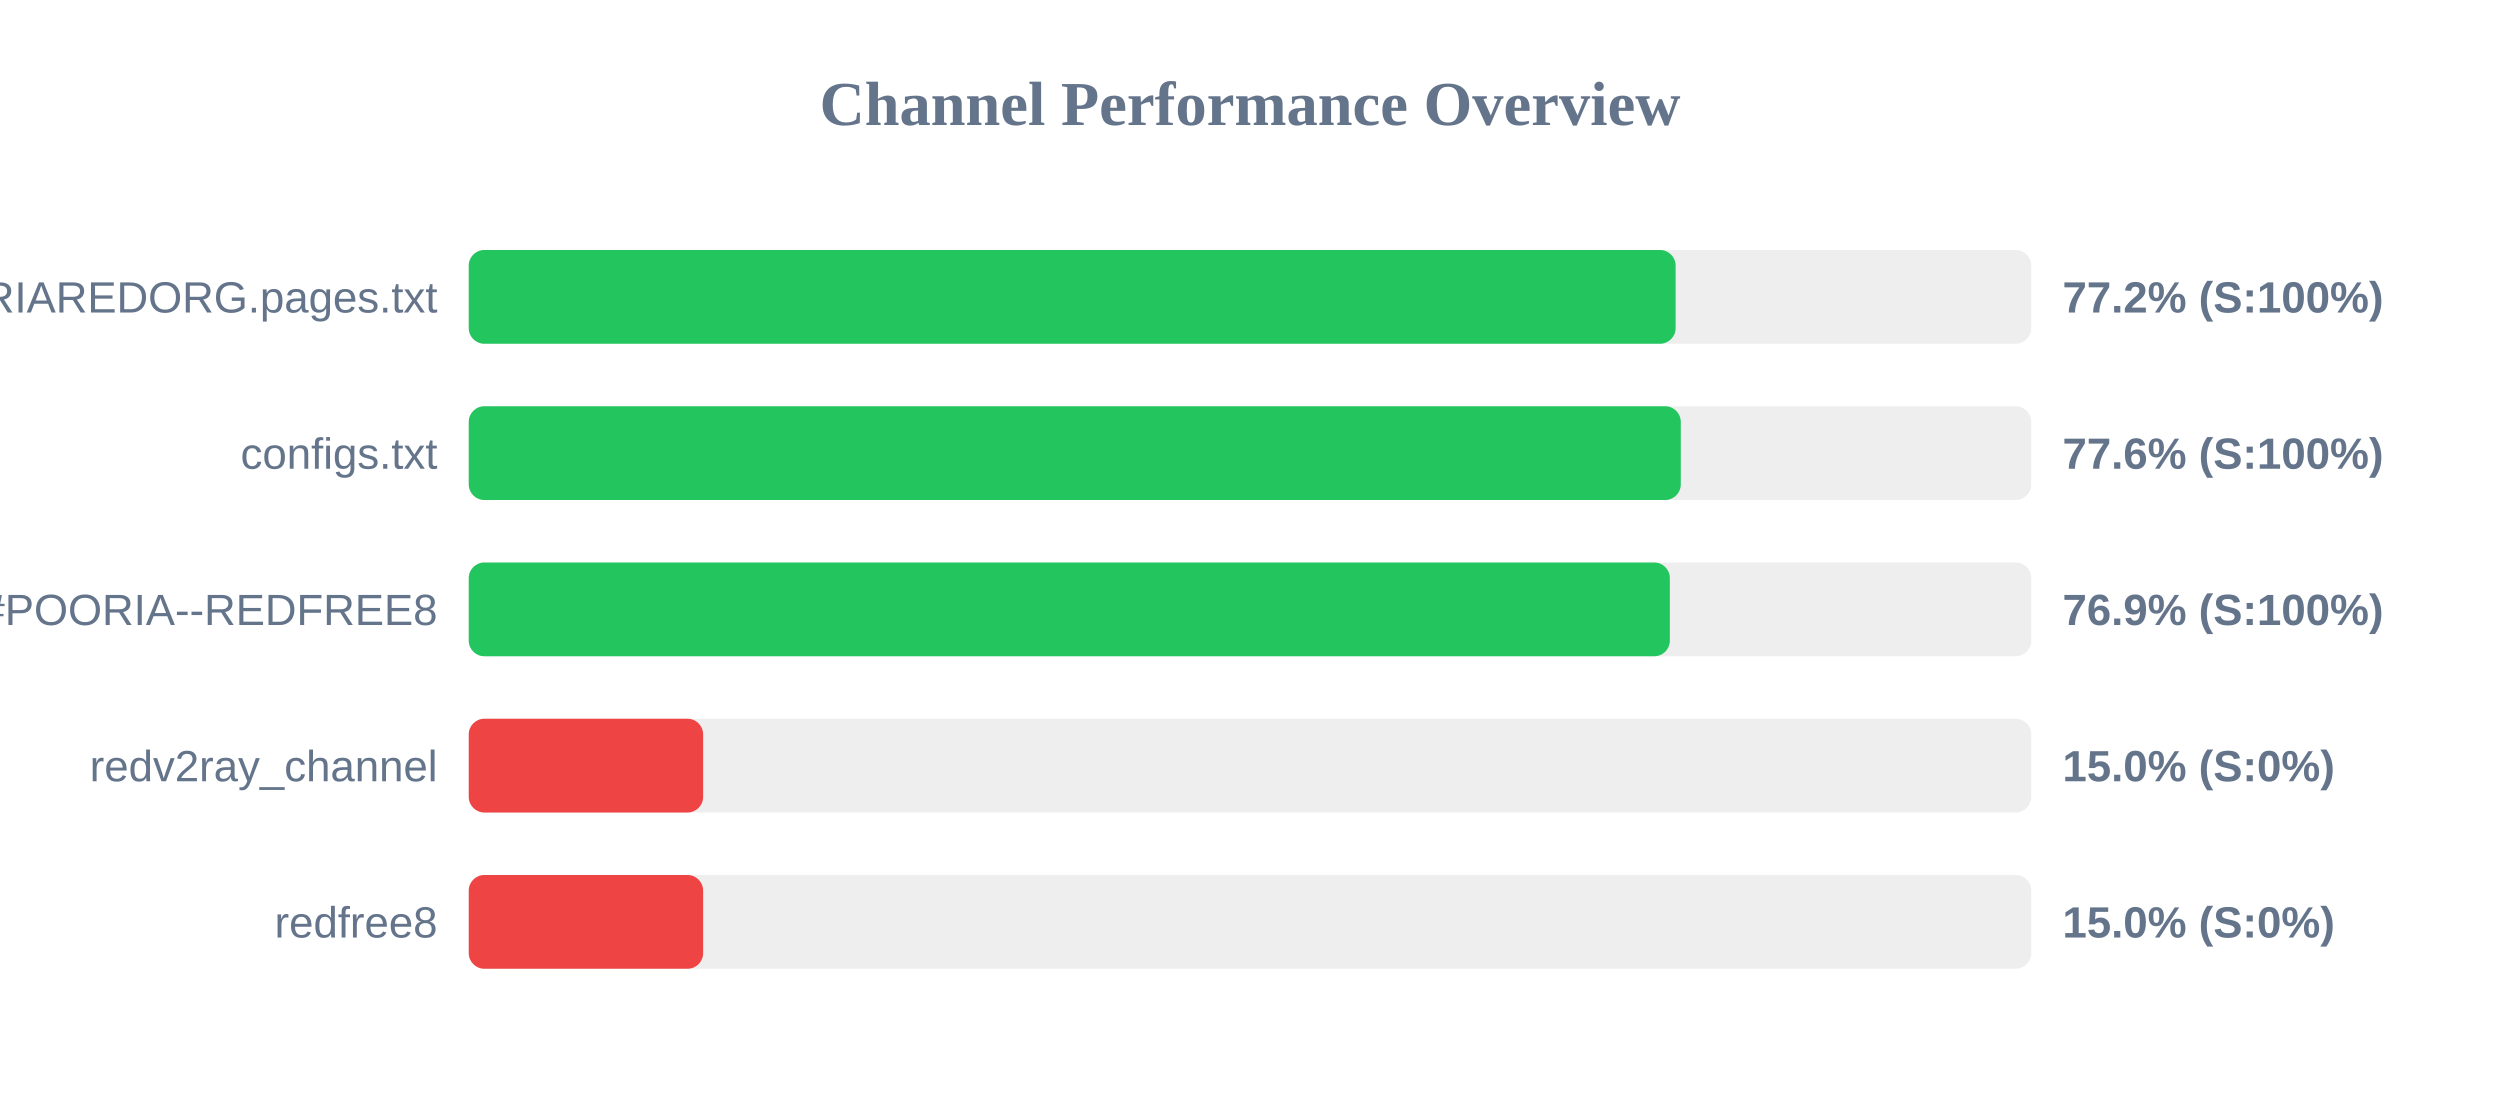
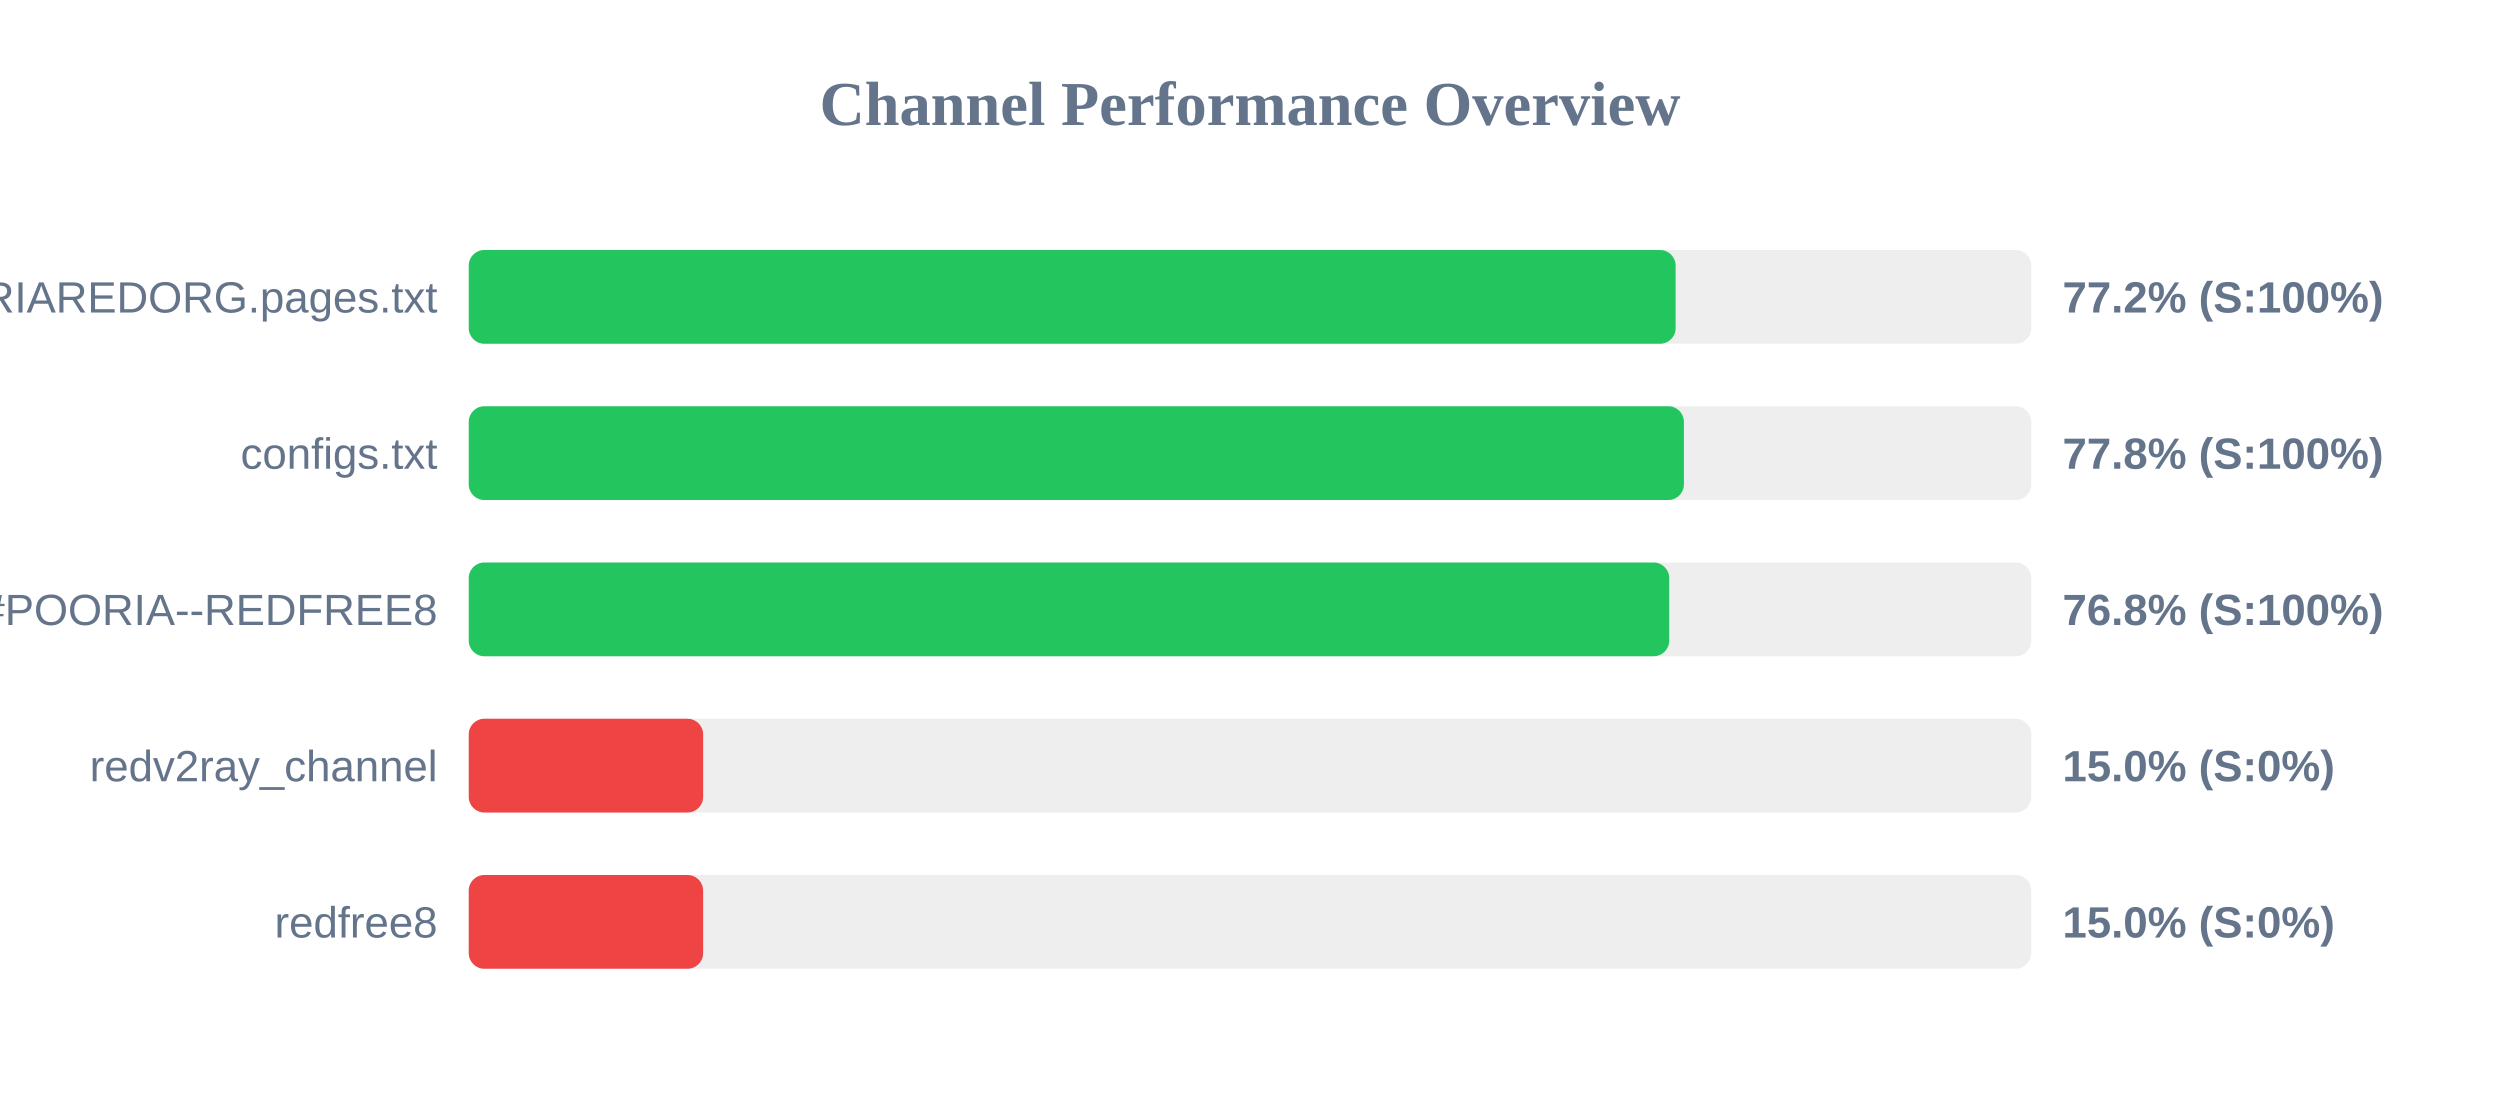
<svg xmlns="http://www.w3.org/2000/svg" width="800" height="350" version="1.1">
  <style>
        .row { font: 14px Arial; fill: #64748b; }
        .score { font: bold 14px Arial; fill: #64748b; }
    </style>
  <text x="400" y="40" text-anchor="middle" font-size="20px" font-weight="bold" fill="#64748b">Channel Performance Overview</text>
  <rect x="150" y="80" width="500" height="30" fill="#eee" rx="5" />
  <rect x="150" y="80" width="386.2" height="30" fill="#22c55e" rx="5" />
  <text x="140" y="100" text-anchor="end" class="row">POORIAREDORG.pages.txt</text>
  <text x="660" y="100" text-anchor="start" class="score">77.2% (S:100%)</text>
  <rect x="150" y="130" width="500" height="30" fill="#eee" rx="5" />
-   <rect x="150" y="130" width="387.85" height="30" fill="#22c55e" rx="5" />
+   <rect x="150" y="130" width="388.85" height="30" fill="#22c55e" rx="5" />
  <text x="140" y="150" text-anchor="end" class="row">configs.txt</text>
-   <text x="660" y="150" text-anchor="start" class="score">77.6% (S:100%)</text>
+   <text x="660" y="150" text-anchor="start" class="score">77.8% (S:100%)</text>
  <rect x="150" y="180" width="500" height="30" fill="#eee" rx="5" />
-   <rect x="150" y="180" width="384.35" height="30" fill="#22c55e" rx="5" />
+   <rect x="150" y="180" width="384.15" height="30" fill="#22c55e" rx="5" />
  <text x="140" y="200" text-anchor="end" class="row">POORIA--REDFREE8.txt#POORIA--REDFREE8</text>
-   <text x="660" y="200" text-anchor="start" class="score">76.9% (S:100%)</text>
+   <text x="660" y="200" text-anchor="start" class="score">76.8% (S:100%)</text>
  <rect x="150" y="230" width="500" height="30" fill="#eee" rx="5" />
  <rect x="150" y="230" width="75.0" height="30" fill="#ef4444" rx="5" />
  <text x="140" y="250" text-anchor="end" class="row">redv2ray_channel</text>
  <text x="660" y="250" text-anchor="start" class="score">15.0% (S:0%)</text>
  <rect x="150" y="280" width="500" height="30" fill="#eee" rx="5" />
  <rect x="150" y="280" width="75.0" height="30" fill="#ef4444" rx="5" />
  <text x="140" y="300" text-anchor="end" class="row">redfree8</text>
  <text x="660" y="300" text-anchor="start" class="score">15.0% (S:0%)</text>
</svg>
